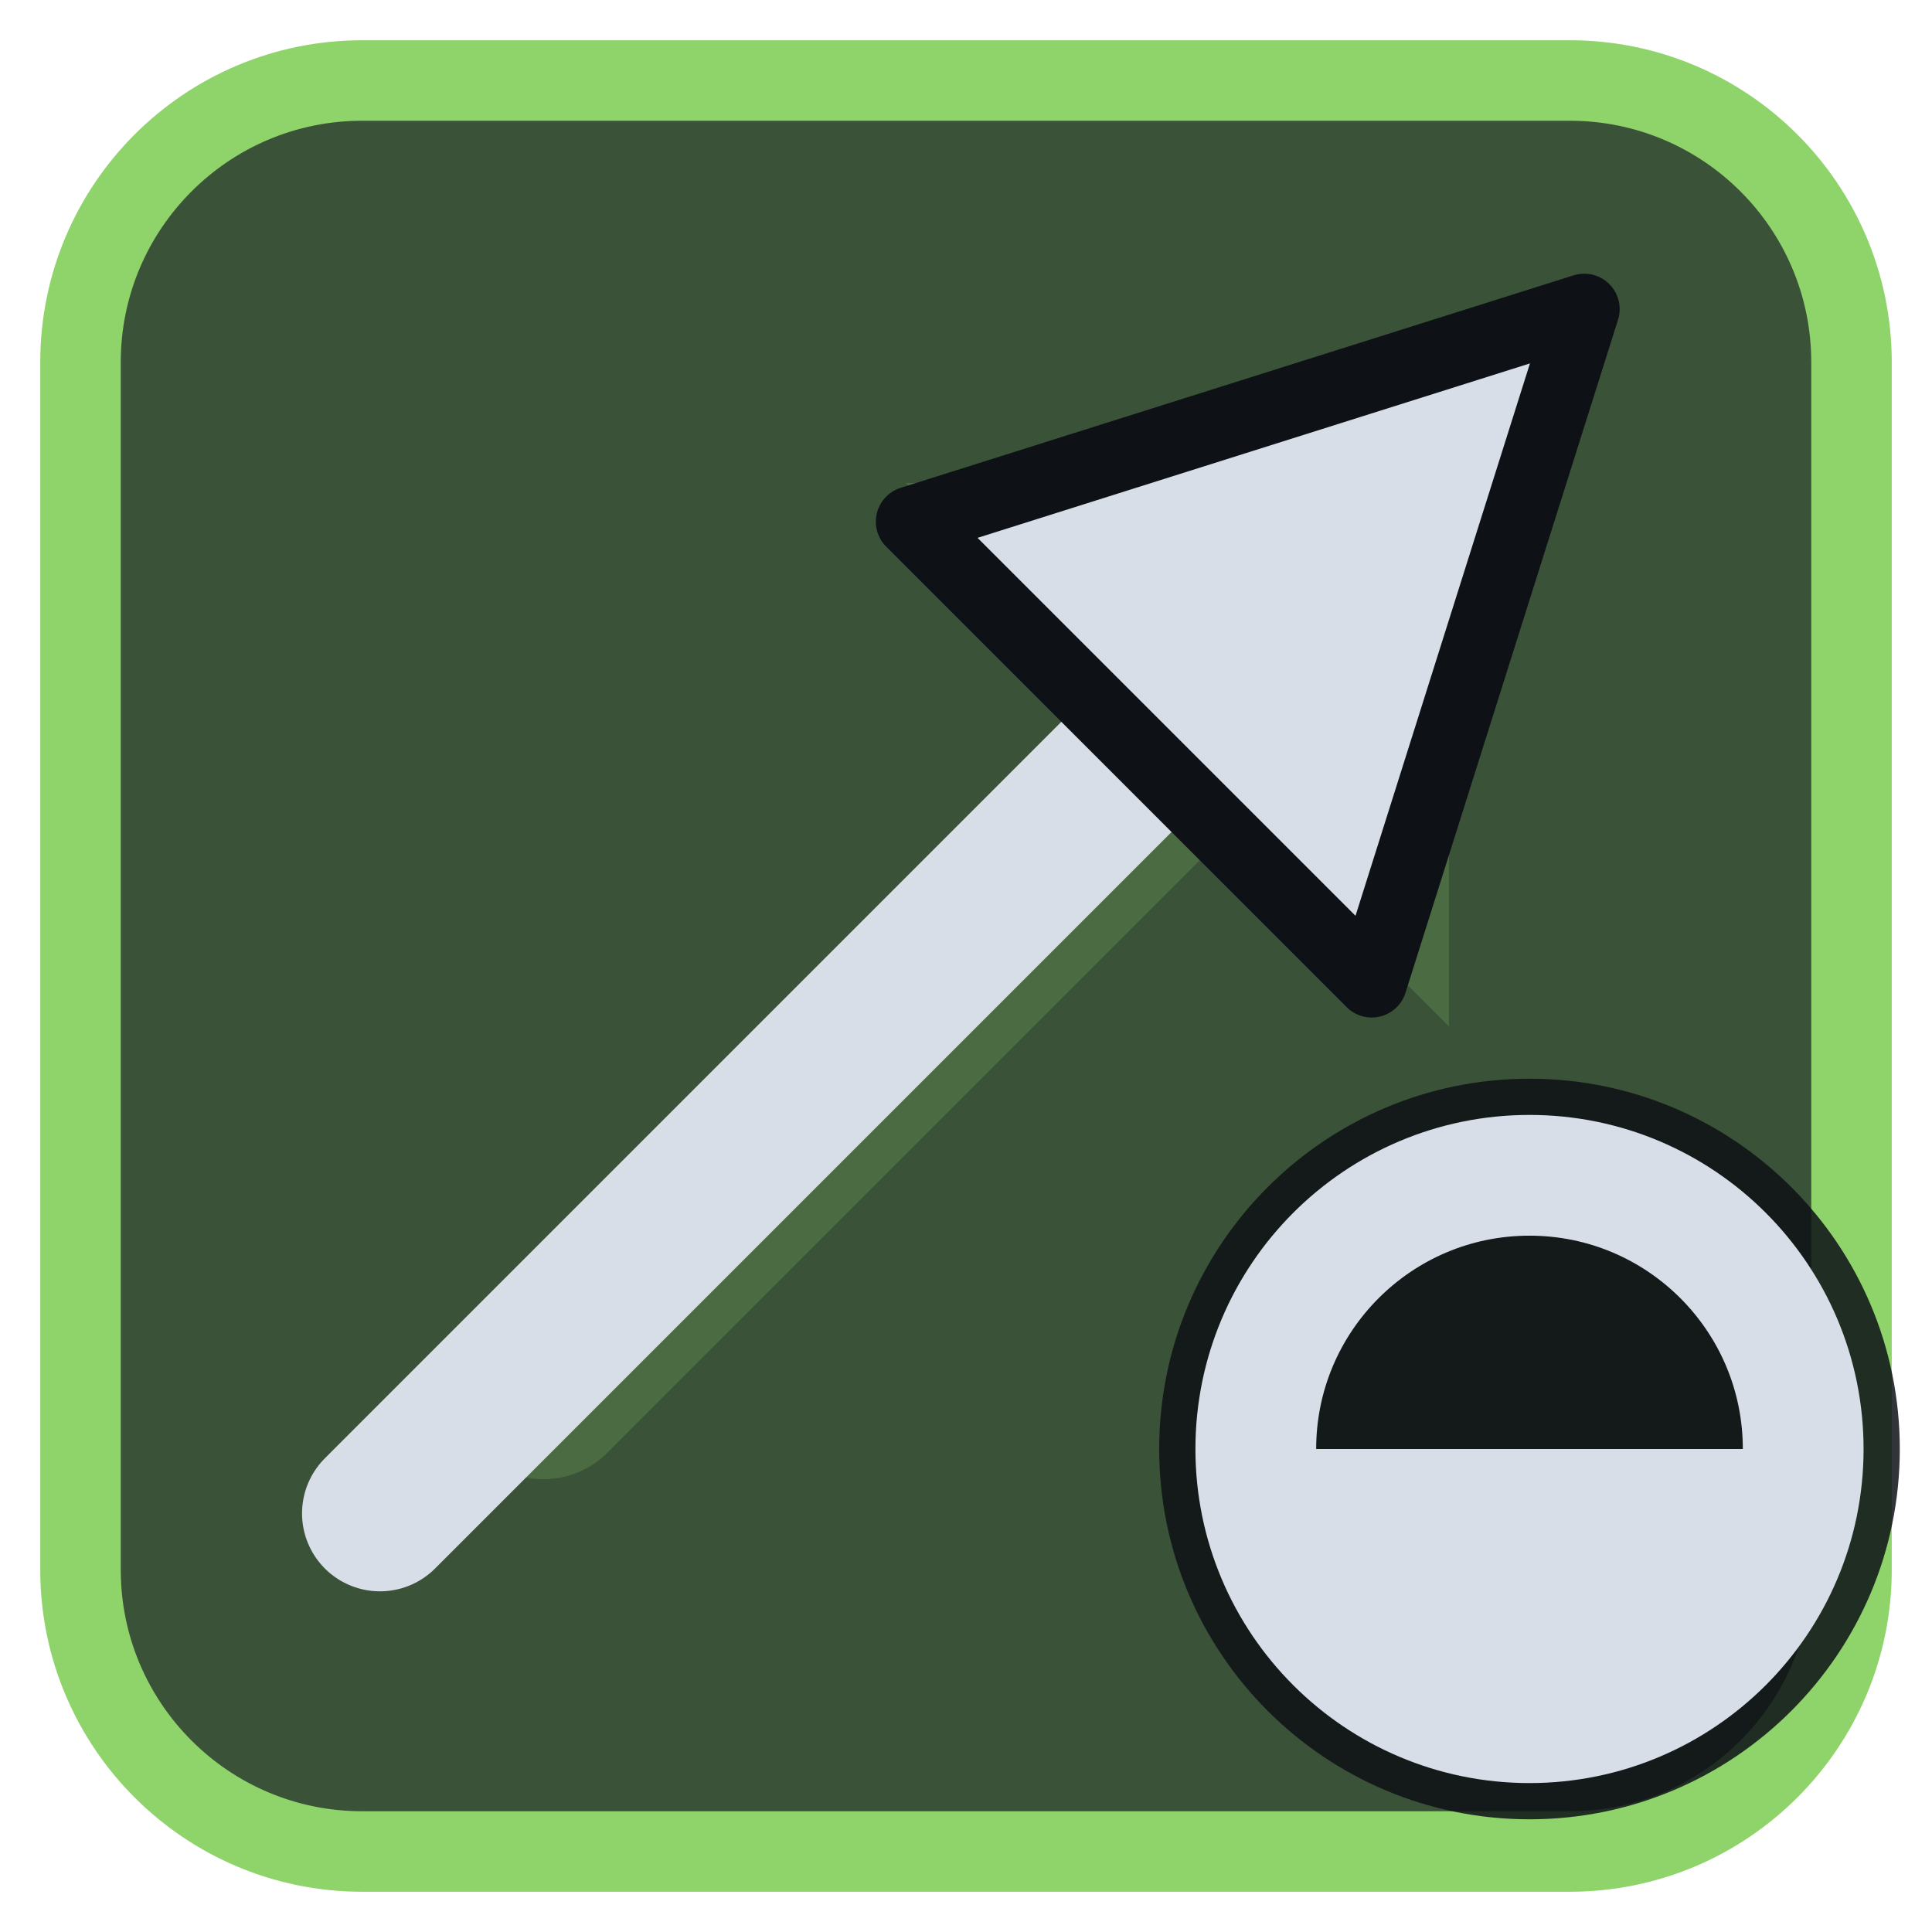
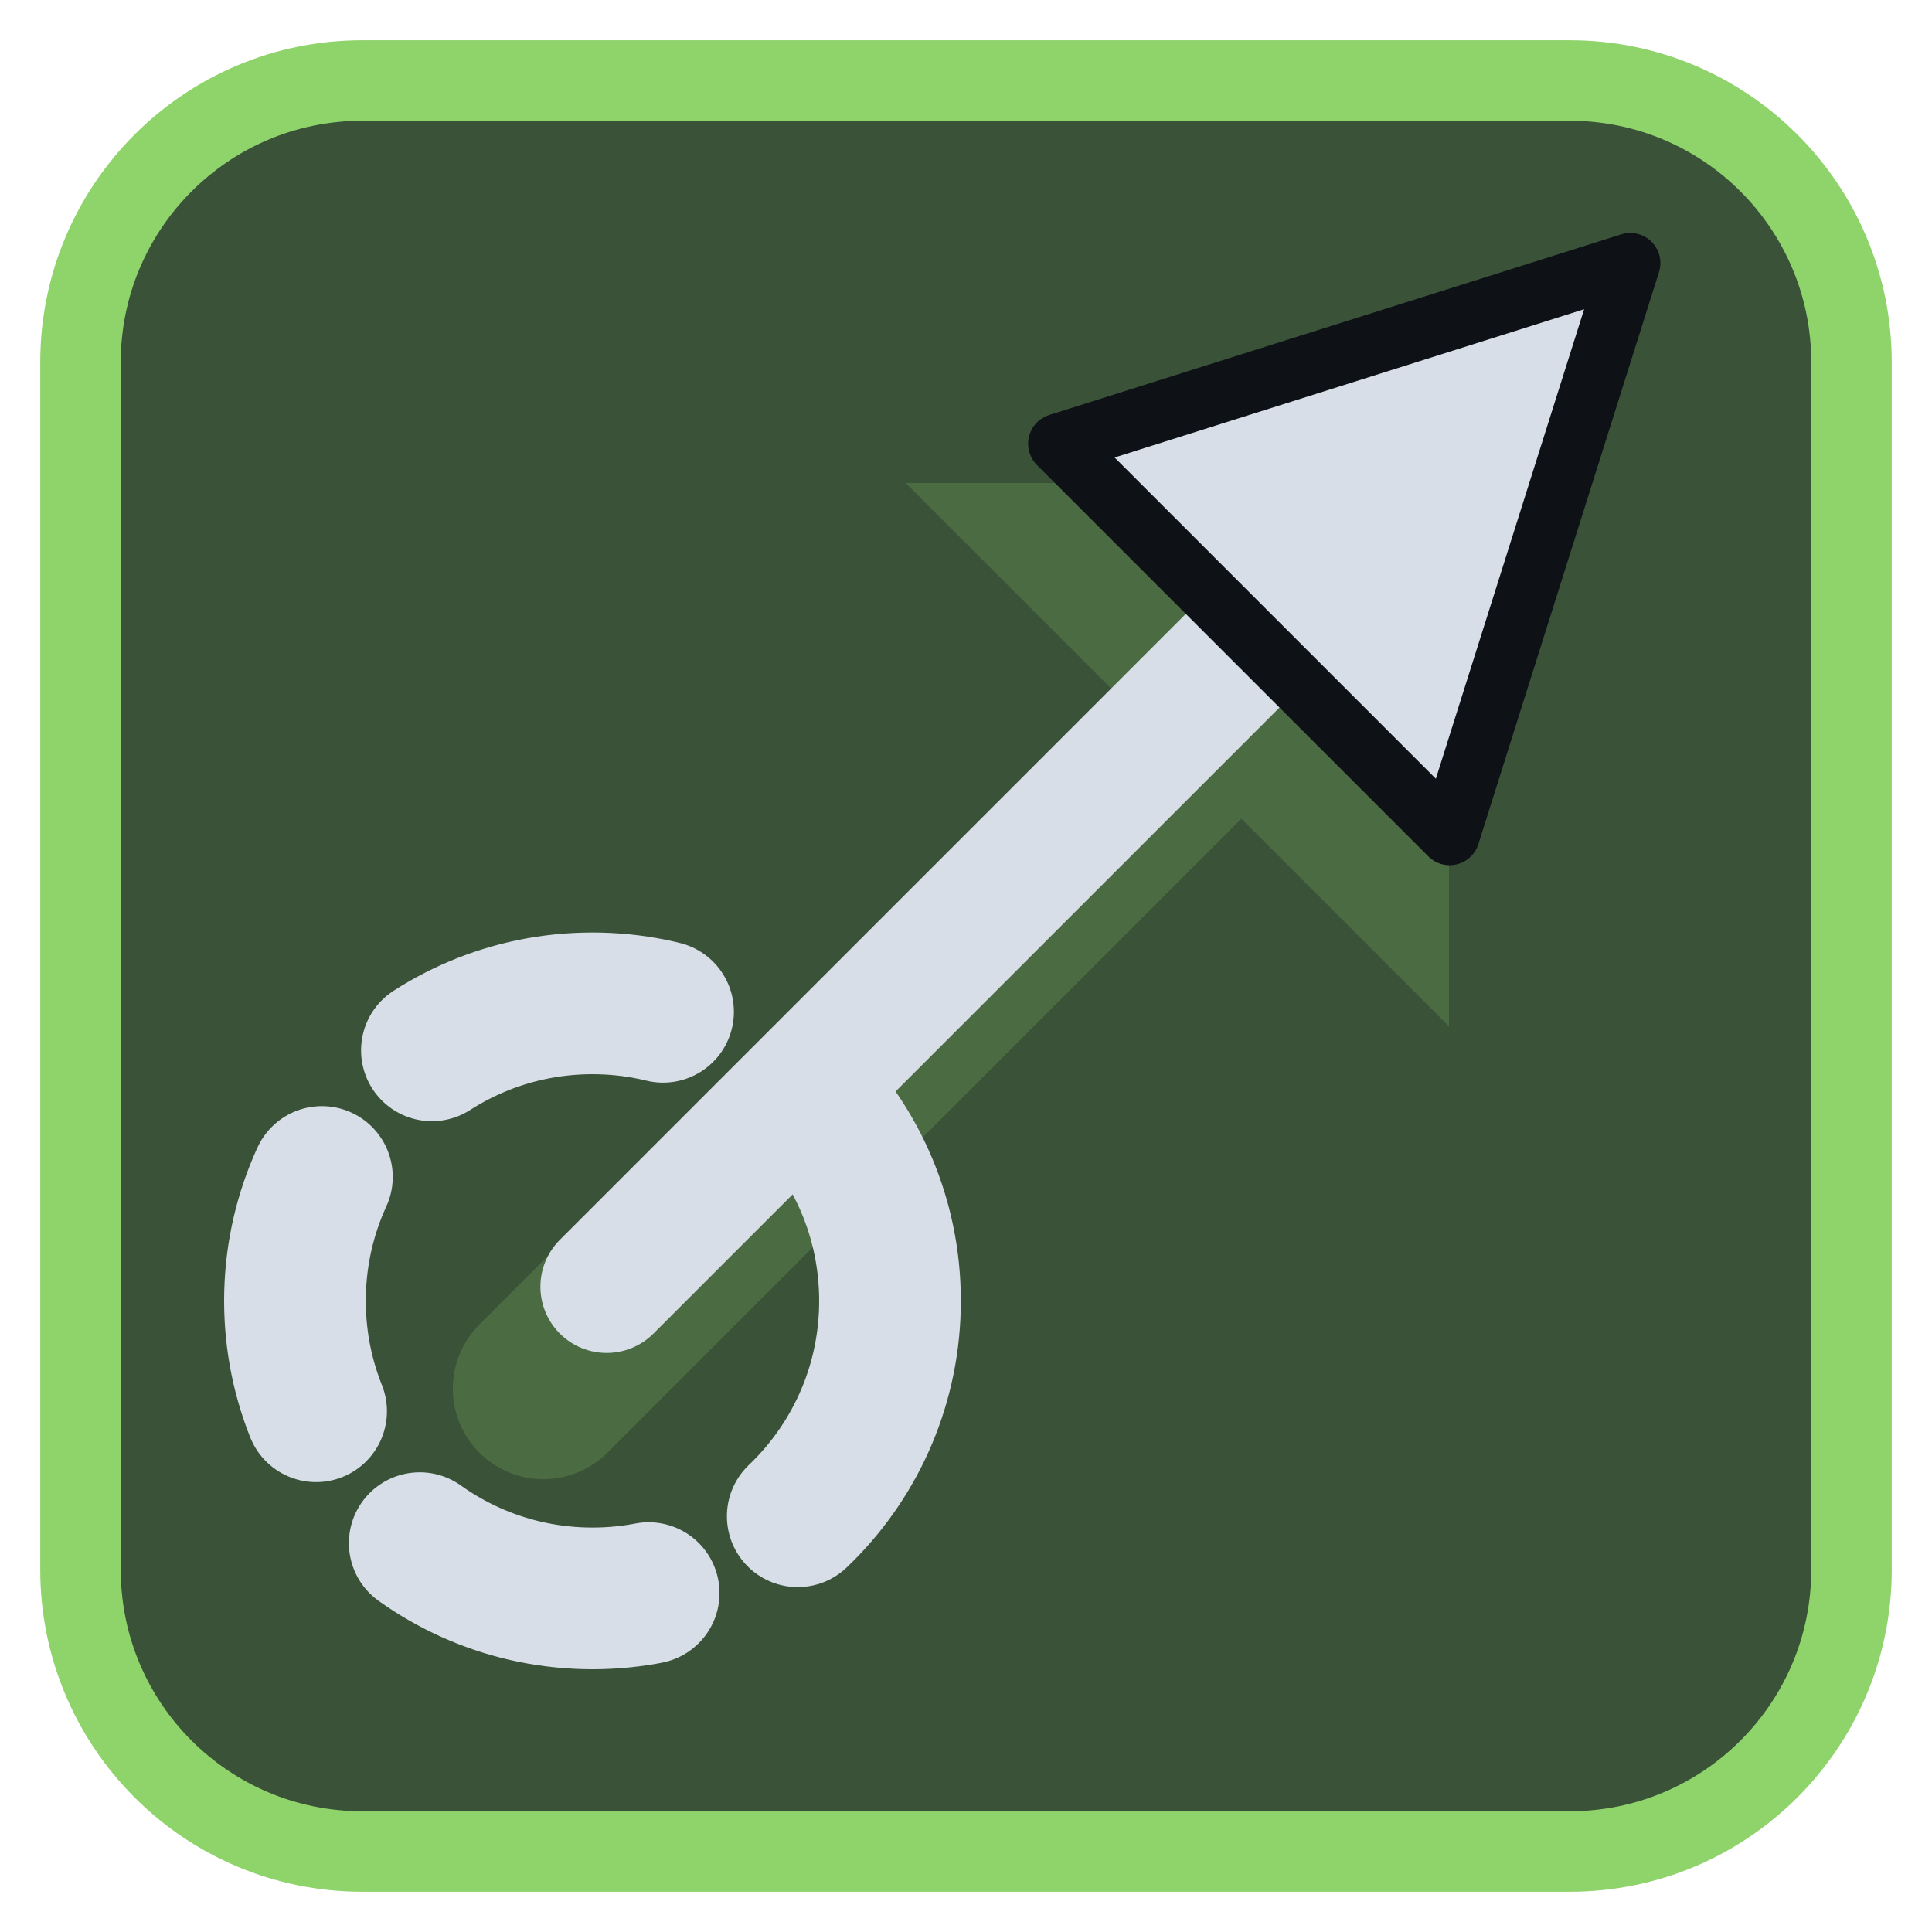
<svg xmlns="http://www.w3.org/2000/svg" viewBox="0 0 24 24" width="24" height="24">
  <rect x="1" y="1" width="22" height="22" rx="3.5" fill="#3a5238" stroke="#8fd36b" stroke-width="1" />
  <g opacity="0.2" transform="translate(3,3) scale(0.75)">
    <path d="M5 19L18 6" fill="none" stroke="#8fd36b" stroke-width="3" stroke-linecap="round" stroke-linejoin="round" />
    <path d="M11 4h9v9z" fill="#8fd36b" />
  </g>
  <g transform="translate(1.2,1.2) scale(0.88)">
-     <path d="M4 20L15 9" fill="none" stroke="#d7dee8" stroke-width="2.2" stroke-linecap="round" stroke-linejoin="round" />
-     <path d="M21 3L11.5 6L18 12.5Z" fill="#d7dee8" stroke="#0e1116" stroke-width="1" stroke-linejoin="round" />
+     <g transform="translate(14,10) scale(0.85) translate(-12,-12)">
+       <path d="M4 20L15 9" fill="none" stroke="#d7dee8" stroke-width="2.2" stroke-linecap="round" stroke-linejoin="round" />
+       <path d="M21 3L11.5 6L18 12.5Z" fill="#d7dee8" stroke="#0e1116" stroke-width="1" stroke-linejoin="round" />
+     </g>
+     <circle cx="7" cy="17" r="4.2" fill="none" stroke="#d7dee8" stroke-width="2" stroke-linecap="round" stroke-linejoin="round" stroke-dasharray="3.4 2.4" />
  </g>
-   <circle cx="19" cy="18" r="4.6" fill="#0e1116" fill-opacity="0.85" />
-   <circle cx="19" cy="18" r="3.4" fill="none" stroke="#d7dee8" stroke-width="1.5" stroke-linecap="round" stroke-linejoin="round" />
-   <path d="M19 18H15.6A3.4 3.4 0 0 0 22.4 18Z" fill="#d7dee8" />
</svg>
